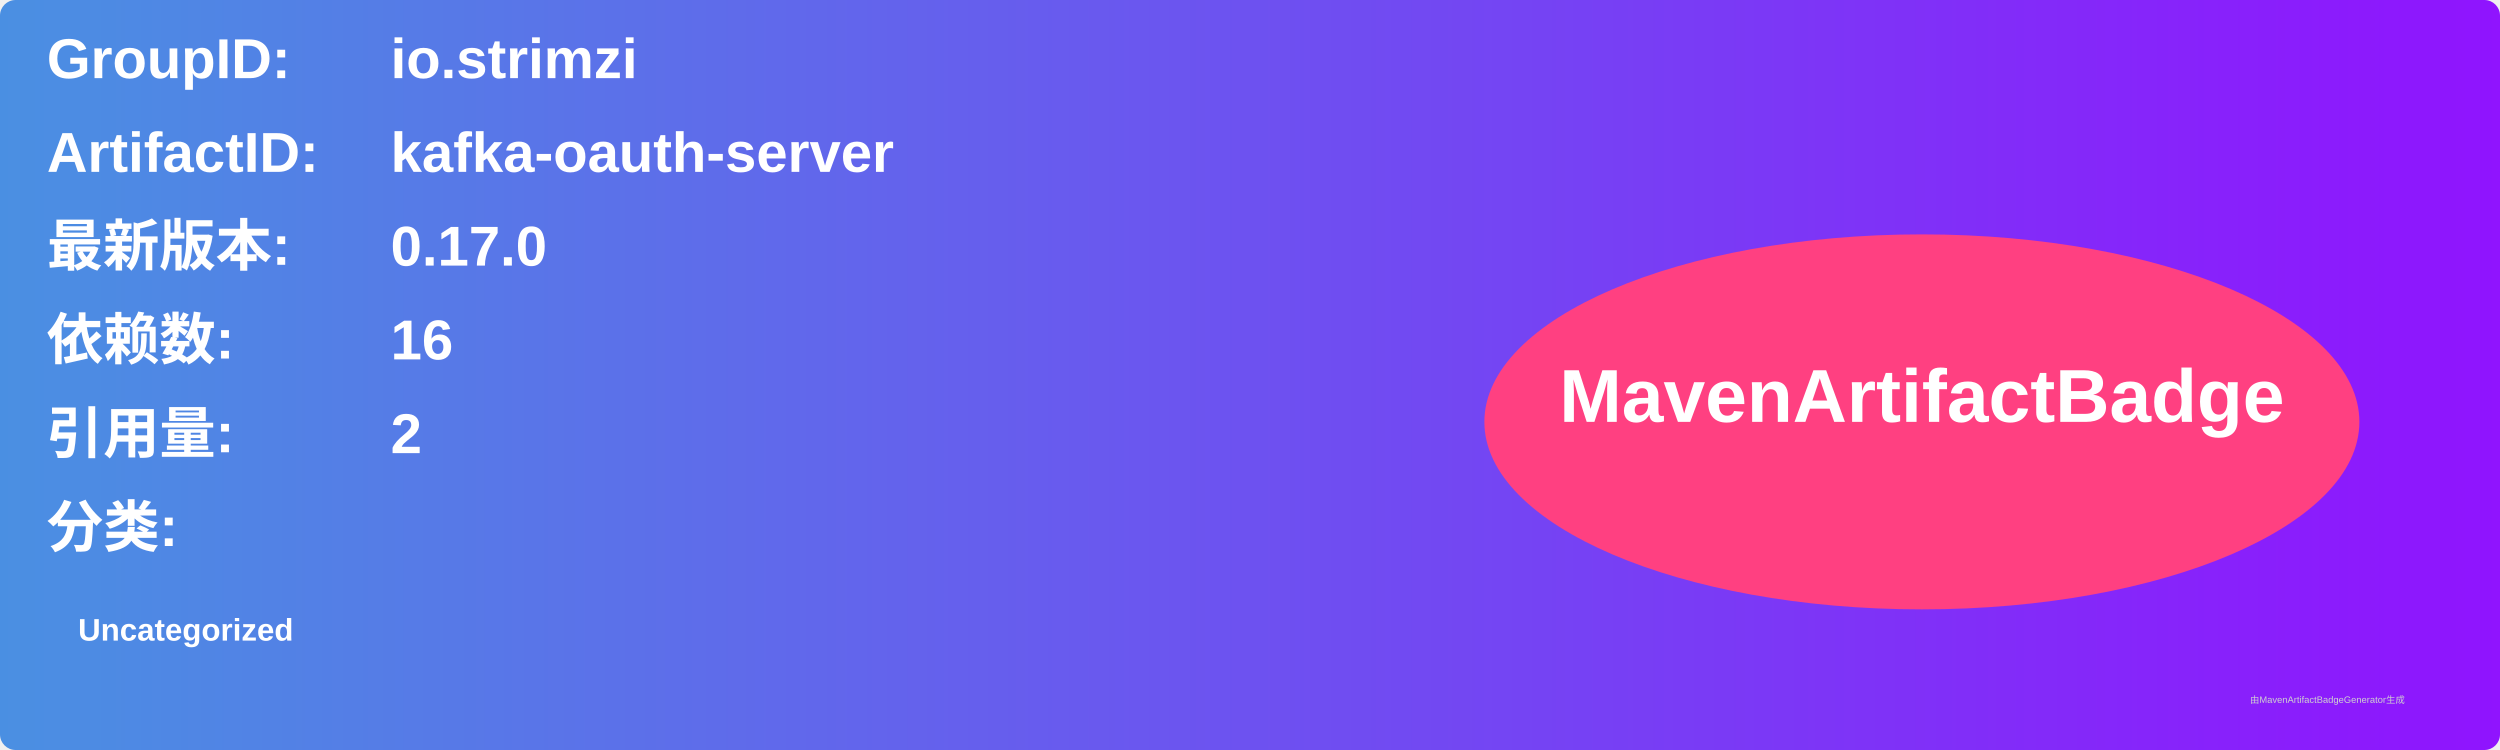
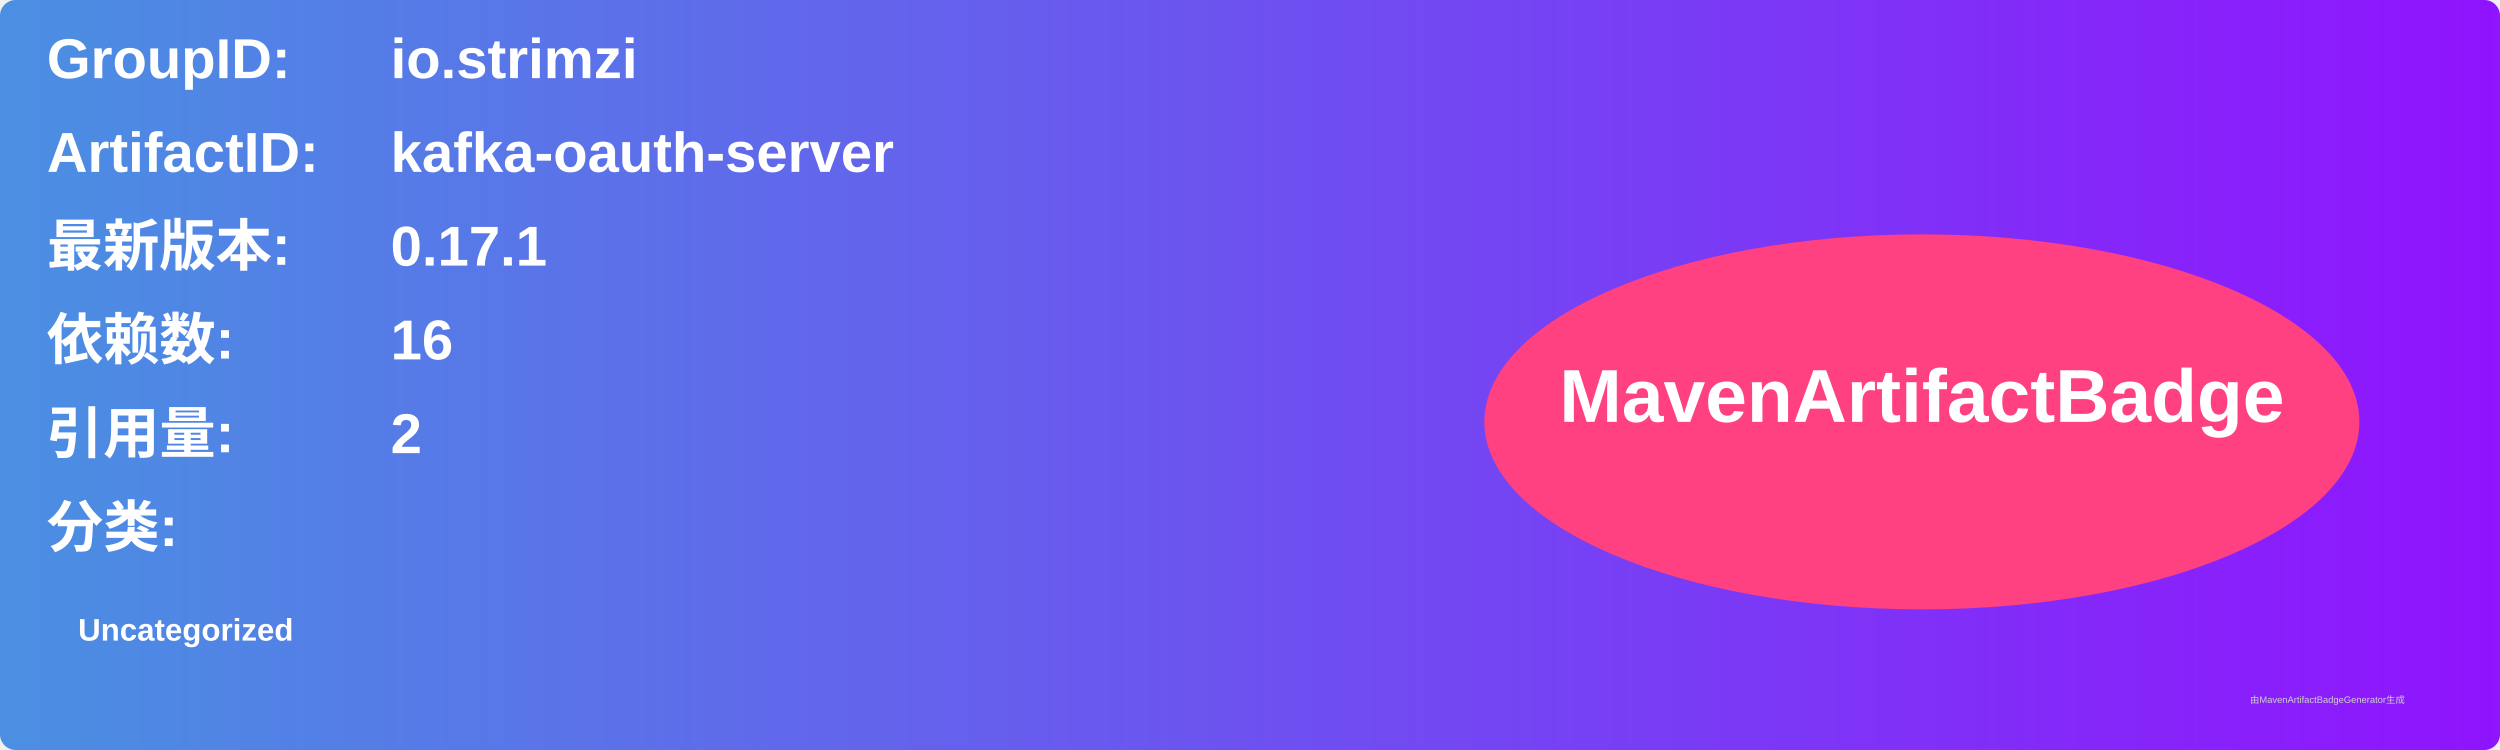
<svg xmlns="http://www.w3.org/2000/svg" width="800" height="240" viewBox="0 0 800 240">
  <linearGradient id="grad" x1="0%" y1="0%" x2="100%" y2="0%">
    <stop offset="0%" stop-color="#4a90e2" />
    <stop offset="100%" stop-color="#9013fe" />
  </linearGradient>
  <rect width="100%" height="100%" rx="5" ry="5" fill="url(#grad)" />
  <g transform="translate(15, 15)">
    <text x="0" y="10" font-family="Arial" font-size="18" fill="white" font-weight="bold" width="260">GroupID:</text>
    <text x="110" y="10" font-family="Arial" font-size="18" fill="white" font-weight="bold" width="460">io.strimzi</text>
    <text x="0" y="40" font-family="Arial" font-size="18" fill="white" font-weight="bold" width="260">ArtifactID:</text>
    <text x="110" y="40" font-family="Arial" font-size="18" fill="white" font-weight="bold" width="460">kafka-oauth-server</text>
    <text x="0" y="70" font-family="Arial" font-size="18" fill="white" font-weight="bold">最新版本:</text>
    <text x="110" y="70" font-family="Arial" font-size="18" fill="white" font-weight="bold">
-       <tspan font-weight="bold">0.17.0</tspan>
+       <tspan font-weight="bold">0.17.1</tspan>
    </text>
    <text x="0" y="100" font-family="Arial" font-size="18" fill="white" font-weight="bold">依赖数: </text>
    <text x="110" y="100" font-family="Arial" font-size="18" fill="white">
      <tspan font-weight="bold">16</tspan>
    </text>
    <text x="0" y="130" font-family="Arial" font-size="18" fill="white" font-weight="bold">引用量: </text>
    <text x="110" y="130" font-family="Arial" font-size="18" fill="white">
      <tspan font-weight="bold">2</tspan>
    </text>
    <text x="0" y="160" font-family="Arial" font-size="18" fill="white" font-weight="bold">分类:</text>
    <text x="10" y="190" font-family="Arial" font-size="10" fill="white">
      <tspan font-weight="bold">Uncategorized</tspan>
    </text>
    <ellipse cx="600" cy="120" rx="140" ry="60" fill="#ff4081" />
    <text x="600" y="120" text-anchor="middle" font-family="Arial" font-size="24" fill="white" font-weight="bold">MavenArtifactBadge</text>
  </g>
  <text x="720" y="225" font-family="Arial" font-size="3" fill="#d0d0d0">由MavenArtifactBadgeGenerator生成</text>
</svg>
